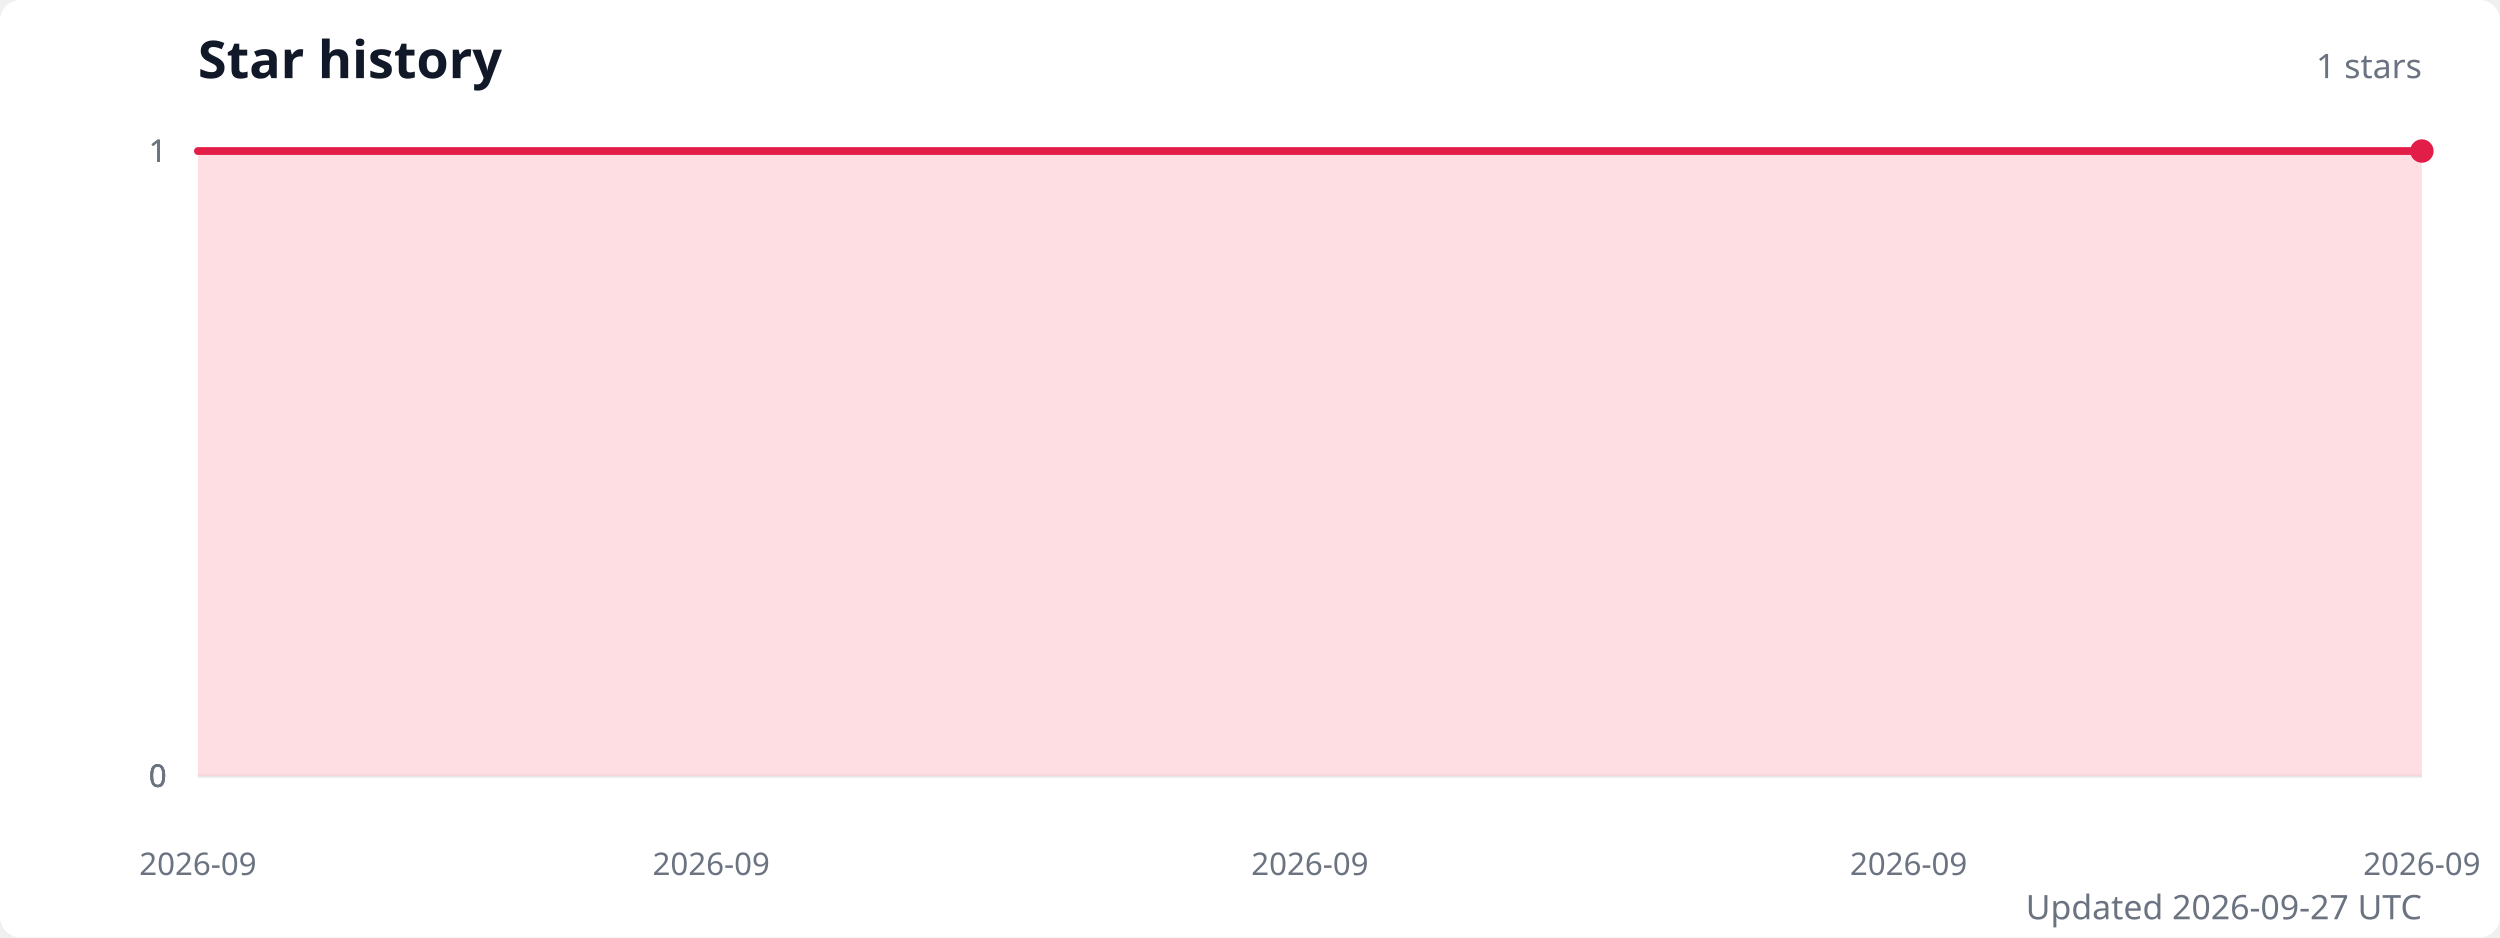
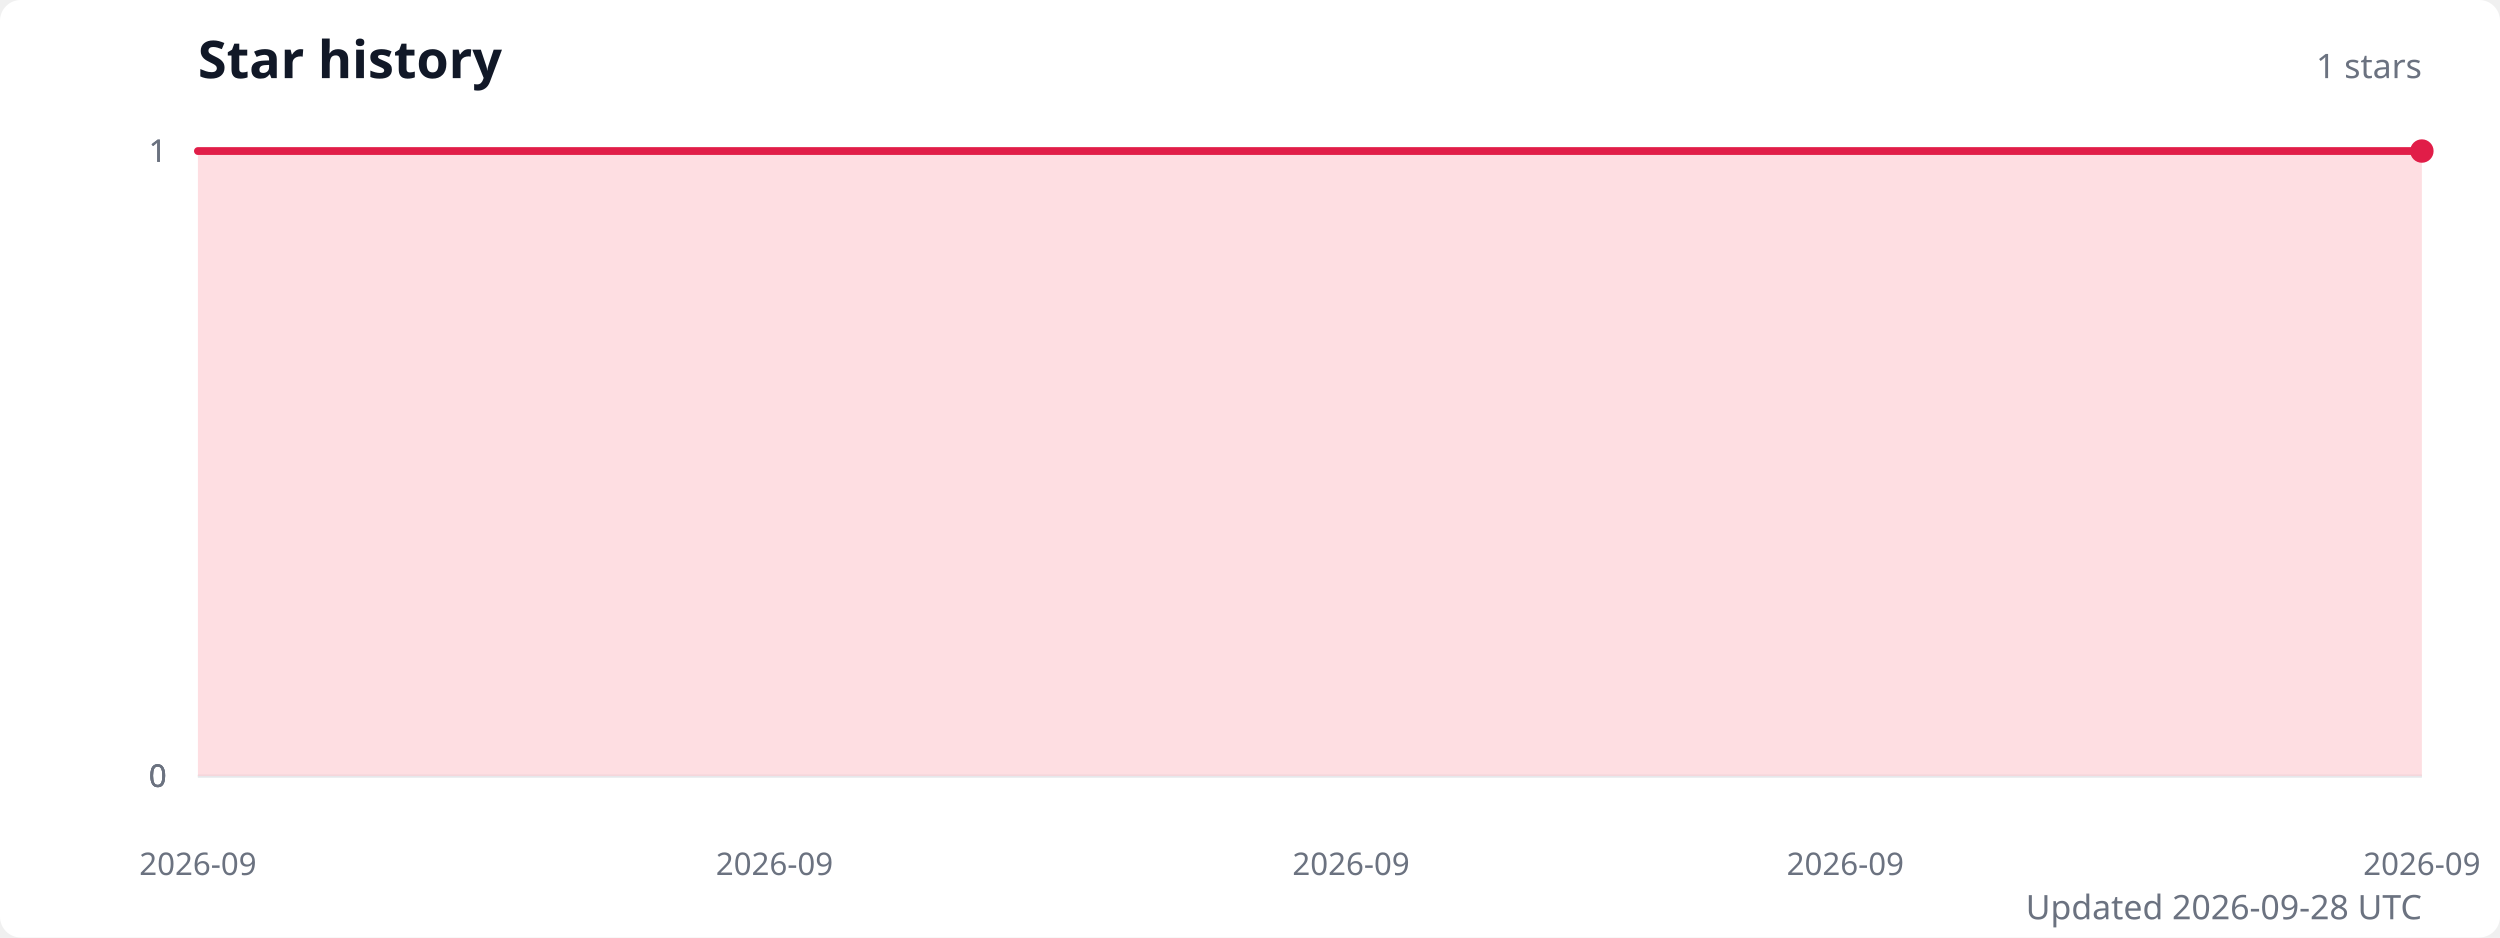
<svg xmlns="http://www.w3.org/2000/svg" width="960" height="360" viewBox="0 0 960 360" role="img" aria-labelledby="title description">
  <style>
    .title { fill: #111827; font: 600 20px system-ui, sans-serif; }
    .subtitle { fill: #6b7280; font: 13px system-ui, sans-serif; }
    .axis-label { fill: #6b7280; font: 12px system-ui, sans-serif; }
    .grid { stroke: #e5e7eb; stroke-width: 1; }
  </style>
  <rect width="100%" height="100%" fill="#ffffff" rx="8" />
  <text class="title" x="76" y="30">Star history</text>
  <text class="subtitle" x="930" y="30" text-anchor="end">1 stars</text>
  <line class="grid" x1="76" y1="298" x2="930" y2="298" />
  <text class="axis-label" x="64" y="298" text-anchor="end" dominant-baseline="middle">0</text>
  <line class="grid" x1="76" y1="298" x2="930" y2="298" />
  <text class="axis-label" x="64" y="298" text-anchor="end" dominant-baseline="middle">0</text>
  <line class="grid" x1="76" y1="298" x2="930" y2="298" />
  <text class="axis-label" x="64" y="298" text-anchor="end" dominant-baseline="middle">0</text>
  <line class="grid" x1="76" y1="58" x2="930" y2="58" />
  <text class="axis-label" x="64" y="58" text-anchor="end" dominant-baseline="middle">1</text>
  <line class="grid" x1="76" y1="58" x2="930" y2="58" />
  <text class="axis-label" x="64" y="58" text-anchor="end" dominant-baseline="middle">1</text>
-   <path d="M 76 298 L 76,58 108.8,58 141.7,58 174.5,58 207.4,58 240.2,58 273.1,58 305.9,58 338.8,58 371.6,58 404.5,58 437.3,58 470.2,58 503,58 535.8,58 568.7,58 601.5,58 634.4,58 667.2,58 700.1,58 732.9,58 765.8,58 798.6,58 831.5,58 864.3,58 897.2,58 930,58 L 930 298 Z" fill="#fecdd3" opacity="0.65" />
-   <polyline points="76,58 108.8,58 141.7,58 174.5,58 207.4,58 240.2,58 273.1,58 305.9,58 338.8,58 371.6,58 404.5,58 437.3,58 470.2,58 503,58 535.8,58 568.7,58 601.5,58 634.4,58 667.2,58 700.1,58 732.9,58 765.8,58 798.6,58 831.5,58 864.3,58 897.2,58 930,58" fill="none" stroke="#e11d48" stroke-width="3" stroke-linecap="round" stroke-linejoin="round" />
+   <path d="M 76 298 L 76,58 107.6,58 139.3,58 170.9,58 202.5,58 234.1,58 265.8,58 297.4,58 329,58 360.7,58 392.3,58 423.9,58 455.6,58 487.2,58 518.8,58 550.4,58 582.1,58 613.7,58 645.3,58 677,58 708.6,58 740.2,58 771.9,58 803.5,58 835.1,58 866.7,58 898.4,58 930,58 L 930 298 Z" fill="#fecdd3" opacity="0.65" />
+   <polyline points="76,58 107.6,58 139.3,58 170.9,58 202.5,58 234.1,58 265.8,58 297.4,58 329,58 360.7,58 392.3,58 423.9,58 455.6,58 487.2,58 518.8,58 550.4,58 582.1,58 613.7,58 645.3,58 677,58 708.6,58 740.2,58 771.9,58 803.5,58 835.1,58 866.7,58 898.4,58 930,58" fill="none" stroke="#e11d48" stroke-width="3" stroke-linecap="round" stroke-linejoin="round" />
  <circle cx="930" cy="58" r="4.5" fill="#e11d48" />
  <text class="axis-label" x="76" y="336" text-anchor="middle">2026-09</text>
-   <text class="axis-label" x="273.1" y="336" text-anchor="middle">2026-09</text>
-   <text class="axis-label" x="503" y="336" text-anchor="middle">2026-09</text>
-   <text class="axis-label" x="732.9" y="336" text-anchor="middle">2026-09</text>
+   <text class="axis-label" x="297.4" y="336" text-anchor="middle">2026-09</text>
+   <text class="axis-label" x="518.8" y="336" text-anchor="middle">2026-09</text>
+   <text class="axis-label" x="708.6" y="336" text-anchor="middle">2026-09</text>
  <text class="axis-label" x="930" y="336" text-anchor="middle">2026-09</text>
-   <text class="subtitle" x="930" y="353" text-anchor="end">Updated 2026-09-27 UTC</text>
+   <text class="subtitle" x="930" y="353" text-anchor="end">Updated 2026-09-28 UTC</text>
</svg>
